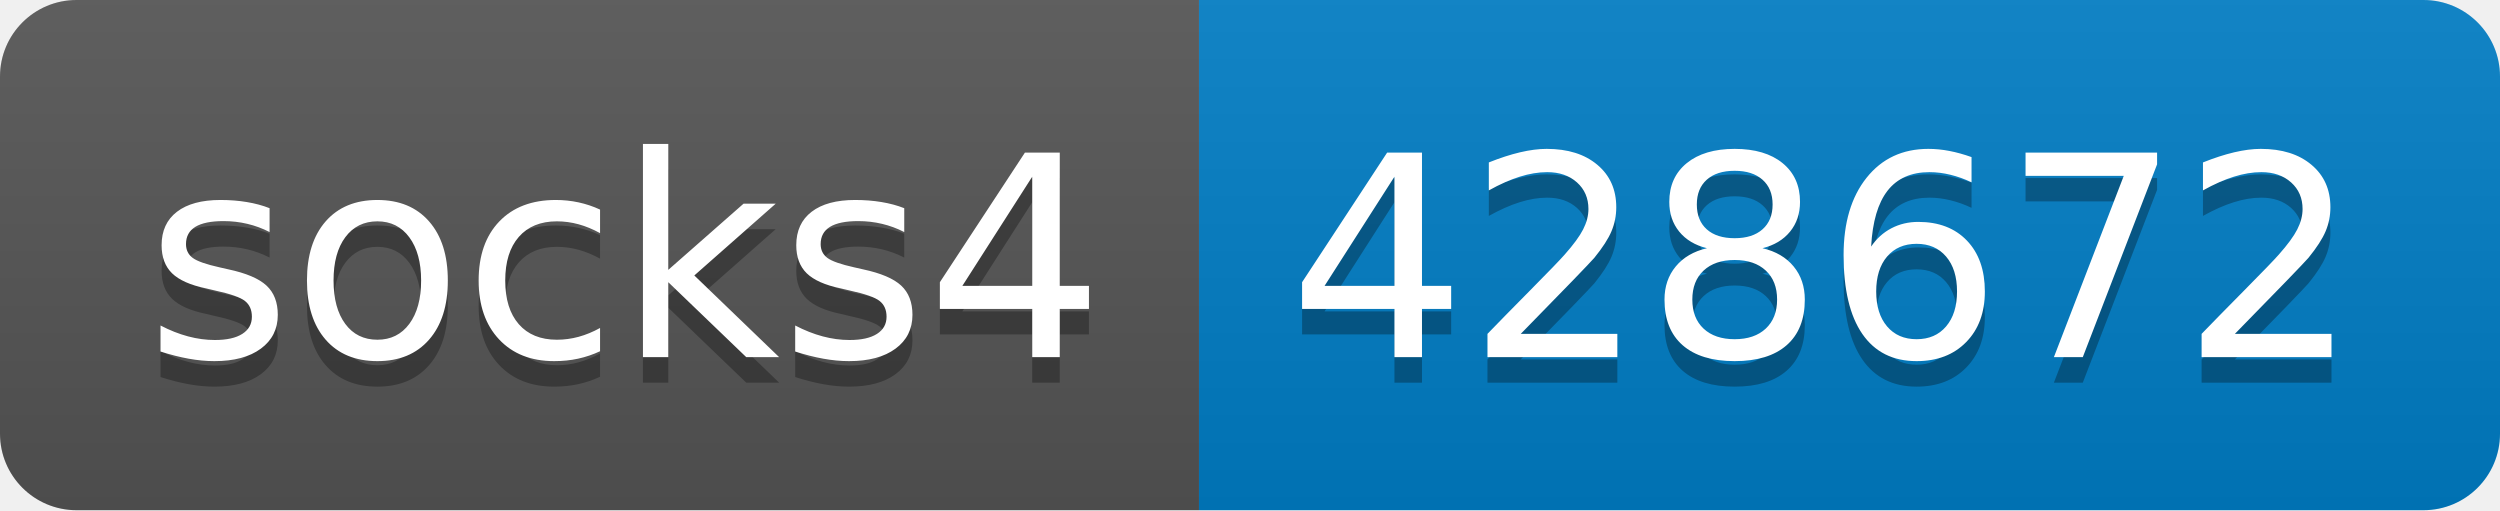
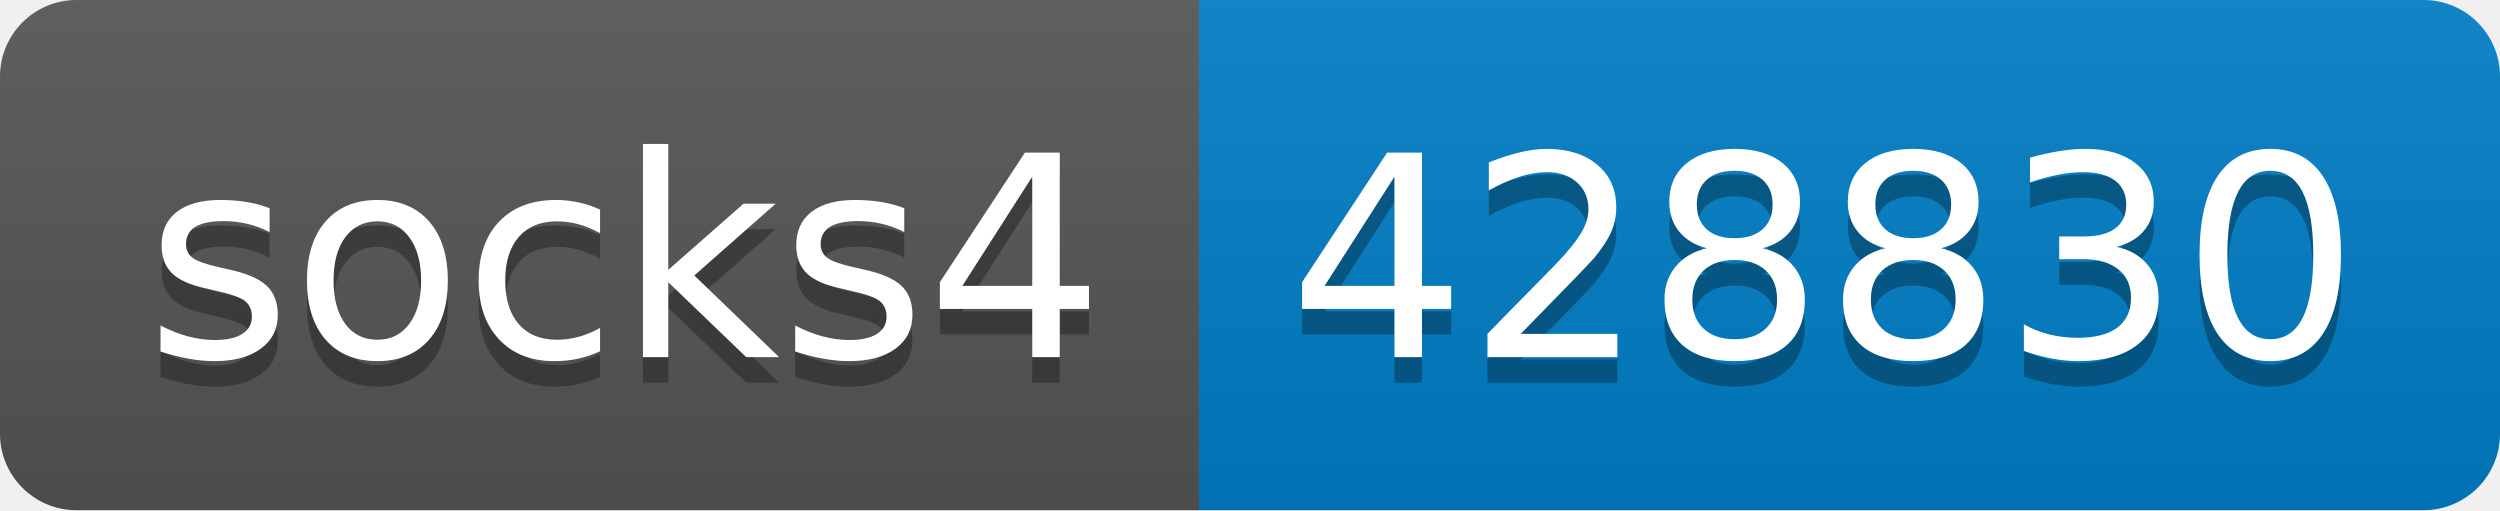
- <svg xmlns="http://www.w3.org/2000/svg" width="98" height="20" role="img" aria-label="socks4: 428672">
+ <svg xmlns="http://www.w3.org/2000/svg" width="98" height="20" role="img" aria-label="socks4: 428830">
  <linearGradient id="s" x2="0" y2="100%">
    <stop offset="0" stop-color="#bbb" stop-opacity=".1" />
    <stop offset="1" stop-opacity=".1" />
  </linearGradient>
  <clipPath id="r">
    <rect width="98" height="20" rx="3" fill="#fff" />
  </clipPath>
  <g clip-path="url(#r)">
    <rect width="47" height="20" fill="#555" />
    <rect x="47" width="51" height="20" fill="#007ec6" />
    <rect width="98" height="20" fill="url(#s)" />
  </g>
  <g fill="#fff" text-anchor="middle" font-family="Verdana,Geneva,DejaVu Sans,sans-serif" text-rendering="geometricPrecision" font-size="110">
    <text aria-hidden="true" x="245" y="150" fill="#010101" fill-opacity=".3" transform="scale(.1)" textLength="370">socks4</text>
    <text x="245" y="140" transform="scale(.1)" fill="#fff" textLength="370">socks4</text>
-     <text aria-hidden="true" x="715" y="150" fill="#010101" fill-opacity=".3" transform="scale(.1)" textLength="410">428672</text>
-     <text x="715" y="140" transform="scale(.1)" fill="#fff" textLength="410">428672</text>
+     <text aria-hidden="true" x="715" y="150" fill="#010101" fill-opacity=".3" transform="scale(.1)" textLength="410">428830</text>
+     <text x="715" y="140" transform="scale(.1)" fill="#fff" textLength="410">428830</text>
  </g>
</svg>
